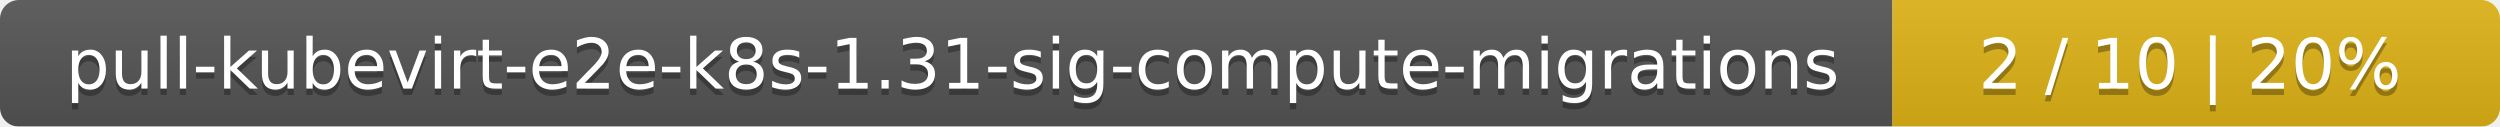
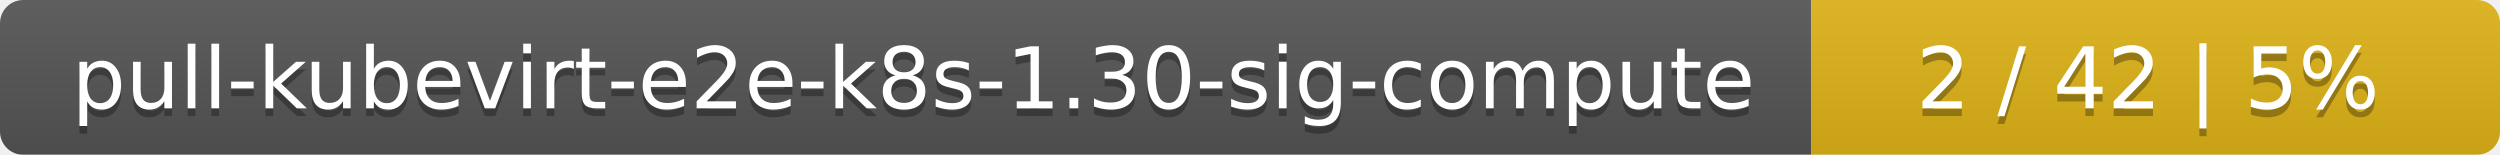
- <svg xmlns="http://www.w3.org/2000/svg" width="395" height="20">
+ <svg xmlns="http://www.w3.org/2000/svg" width="323" height="20">
  <linearGradient id="smooth" x2="0" y2="100%">
    <stop offset="0" stop-color="#bbb" stop-opacity=".1" />
    <stop offset="1" stop-opacity=".1" />
  </linearGradient>
  <mask id="round">
-     <rect width="395" height="20" rx="3" fill="#fff" />
+     <rect width="323" height="20" rx="3" fill="#fff" />
  </mask>
  <g mask="url(#round)">
-     <rect width="299" height="20" fill="#555" />
-     <rect x="299" width="96" height="20" fill="#dfb317" />
-     <rect width="395" height="20" fill="url(#smooth)" />
+     <rect width="234" height="20" fill="#555" />
+     <rect x="234" width="89" height="20" fill="#dfb317" />
+     <rect width="323" height="20" fill="url(#smooth)" />
  </g>
  <g fill="#fff" text-anchor="middle" font-family="DejaVu Sans,Verdana,Geneva,sans-serif" font-size="11">
-     <text x="150.5" y="15" fill="#010101" fill-opacity=".3">pull-kubevirt-e2e-k8s-1.31-sig-compute-migrations</text>
-     <text x="150.5" y="14">pull-kubevirt-e2e-k8s-1.31-sig-compute-migrations</text>
-     <text x="346" y="15" fill="#010101" fill-opacity=".3">2 / 10    |    20%</text>
-     <text x="346" y="14">2 / 10    |    20%</text>
+     <text x="118" y="15" fill="#010101" fill-opacity=".3">pull-kubevirt-e2e-k8s-1.30-sig-compute</text>
+     <text x="118" y="14">pull-kubevirt-e2e-k8s-1.30-sig-compute</text>
+     <text x="277.5" y="15" fill="#010101" fill-opacity=".3">2 / 42    |    5%</text>
+     <text x="277.5" y="14">2 / 42    |    5%</text>
  </g>
</svg>
